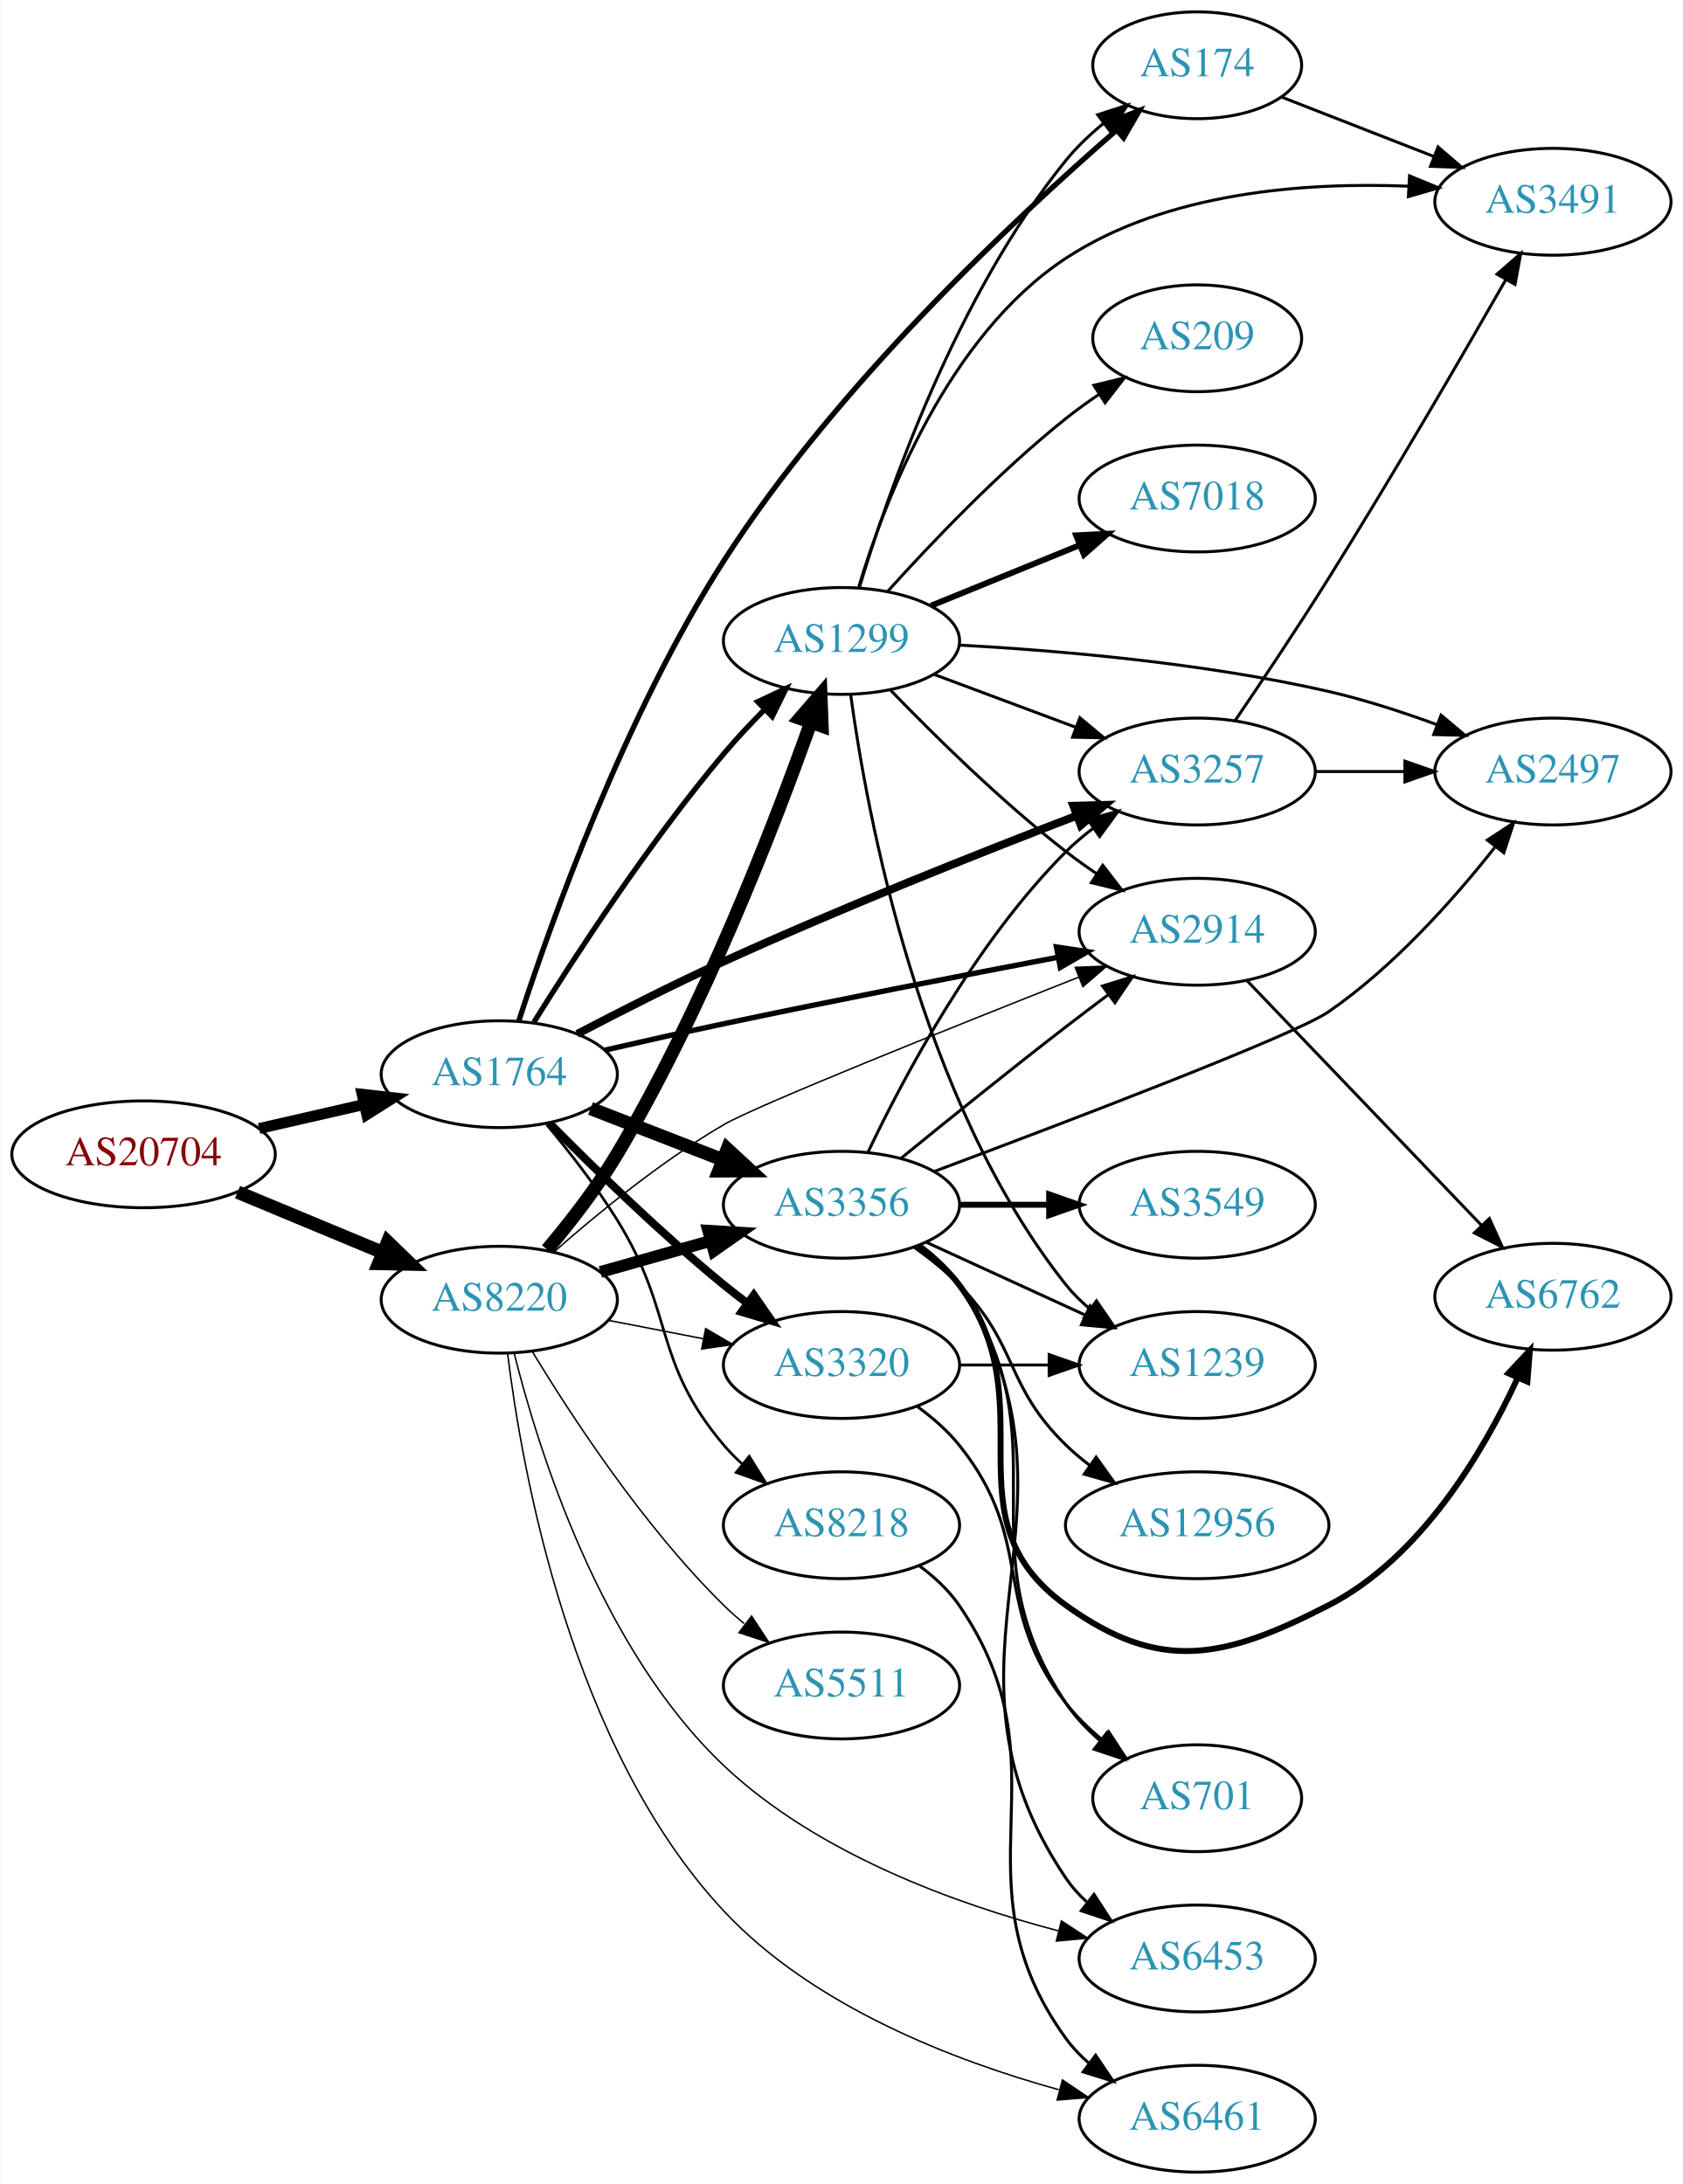
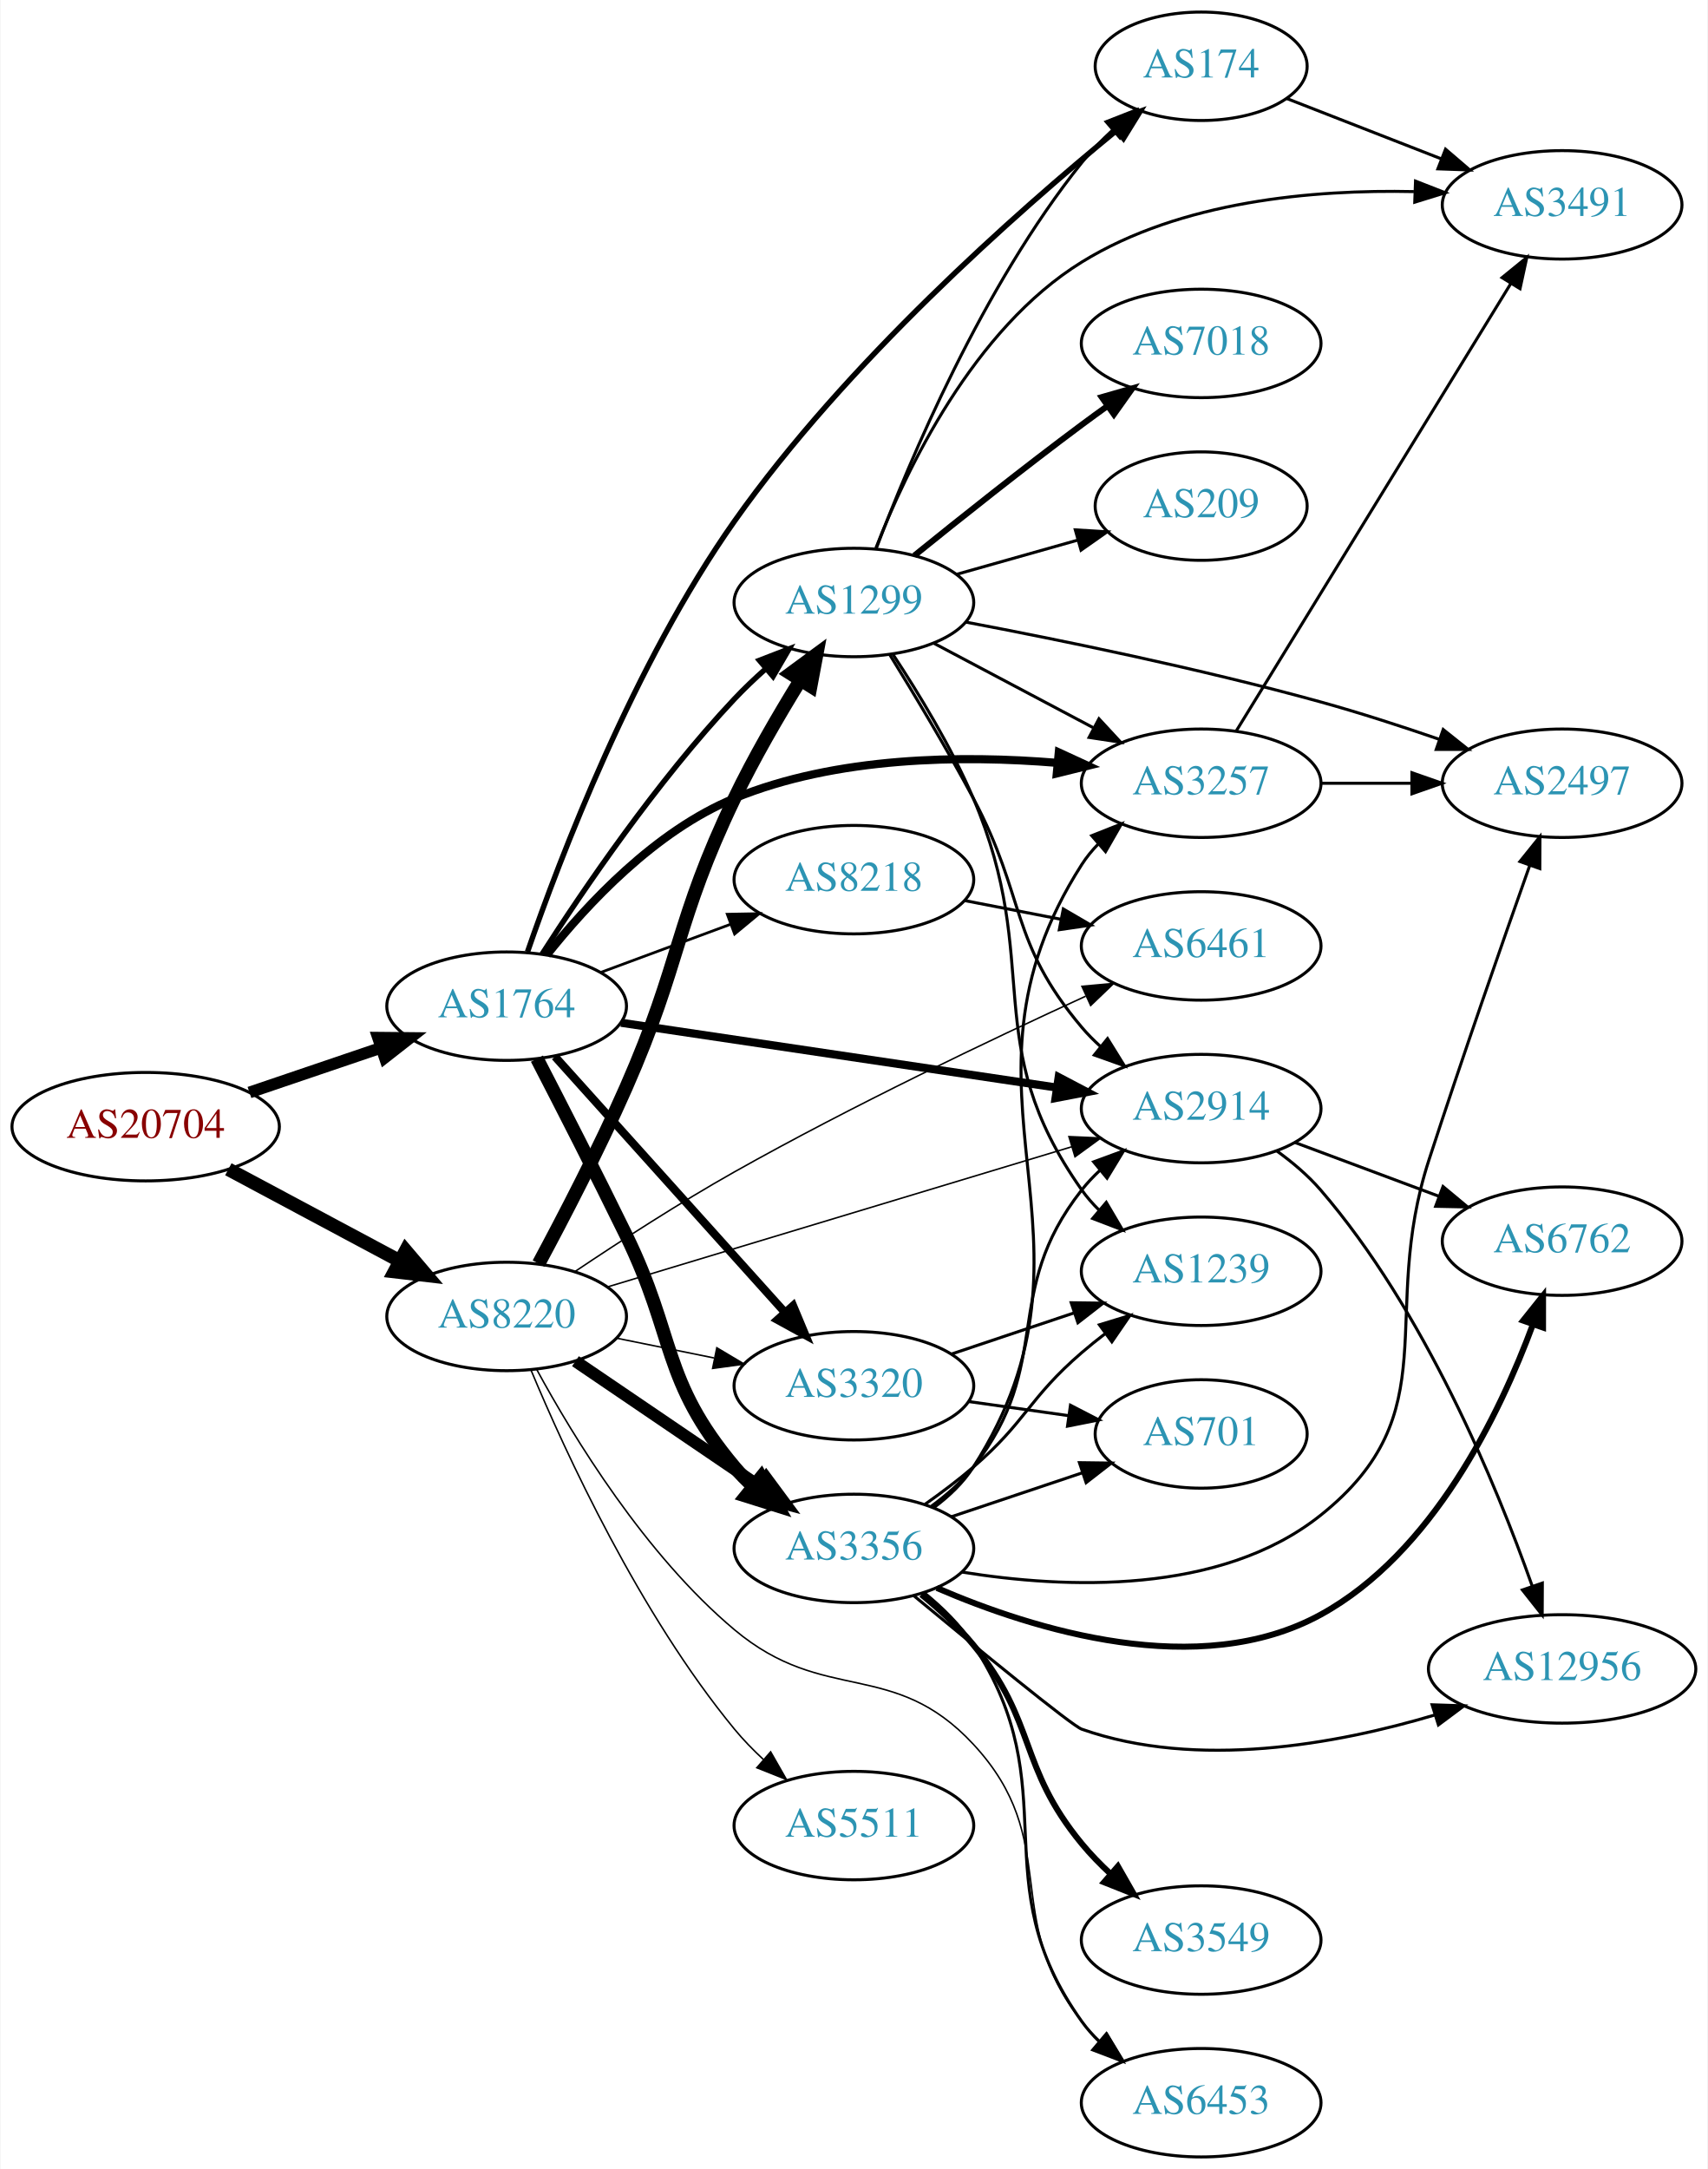
- <svg xmlns="http://www.w3.org/2000/svg" xmlns:xlink="http://www.w3.org/1999/xlink" width="567pt" height="736pt" viewBox="0.00 0.00 566.66 736.00">
-   <g id="graph0" class="graph" transform="scale(1 1) rotate(0) translate(4 732)">
-     <polygon fill="white" stroke="none" points="-4,4 -4,-732 562.663,-732 562.663,4 -4,4" />
+ <svg xmlns="http://www.w3.org/2000/svg" xmlns:xlink="http://www.w3.org/1999/xlink" width="567pt" height="720pt" viewBox="0.00 0.00 566.66 720.00">
+   <g id="graph0" class="graph" transform="scale(1 1) rotate(0) translate(4 716)">
+     <polygon fill="white" stroke="none" points="-4,4 -4,-716 562.663,-716 562.663,4 -4,4" />
    <g id="node1" class="node">
      <g id="a_node1">
        <a xlink:href="/asn/20704" xlink:title="AS20704 ~ Hirschstettnerstr. 19-21 L1 [AT]">
-           <ellipse fill="#ffffff" stroke="black" cx="44.196" cy="-343" rx="44.393" ry="18" />
-           <text text-anchor="middle" x="44.196" y="-339.3" font-family="Times,serif" font-size="14.00" fill="#880000">AS20704</text>
+           <ellipse fill="#ffffff" stroke="black" cx="44.196" cy="-342" rx="44.393" ry="18" />
+           <text text-anchor="middle" x="44.196" y="-338.3" font-family="Times,serif" font-size="14.00" fill="#880000">AS20704</text>
        </a>
      </g>
    </g>
    <g id="node2" class="node">
      <g id="a_node2">
        <a xlink:href="/asn/1764" xlink:title="AS1764 ~ NEXTLAYER-AS [AT]">
-           <ellipse fill="#ffffff" stroke="black" cx="164.039" cy="-370" rx="39.794" ry="18" />
-           <text text-anchor="middle" x="164.039" y="-366.3" font-family="Times,serif" font-size="14.00" fill="#2c94b3">AS1764</text>
+           <ellipse fill="#ffffff" stroke="black" cx="164.039" cy="-382" rx="39.794" ry="18" />
+           <text text-anchor="middle" x="164.039" y="-378.3" font-family="Times,serif" font-size="14.00" fill="#2c94b3">AS1764</text>
        </a>
      </g>
    </g>
    <g id="edge1" class="edge">
-       <path fill="none" stroke="black" stroke-width="3.682" d="M83.131,-351.692C94.371,-354.267 106.784,-357.111 118.407,-359.774" />
-       <polygon fill="black" stroke="black" stroke-width="3.682" points="117.84,-363.235 128.369,-362.057 119.403,-356.412 117.84,-363.235" />
+       <path fill="none" stroke="black" stroke-width="3.886" d="M78.65,-353.355C92.251,-357.972 108.093,-363.349 122.354,-368.19" />
+       <polygon fill="black" stroke="black" stroke-width="3.886" points="121.333,-371.54 131.928,-371.44 123.583,-364.911 121.333,-371.54" />
    </g>
    <g id="node3" class="node">
      <g id="a_node3">
        <a xlink:href="/asn/8220" xlink:title="AS8220 ~ COLT [GB]">
-           <ellipse fill="#ffffff" stroke="black" cx="164.039" cy="-294" rx="39.794" ry="18" />
-           <text text-anchor="middle" x="164.039" y="-290.3" font-family="Times,serif" font-size="14.00" fill="#2c94b3">AS8220</text>
+           <ellipse fill="#ffffff" stroke="black" cx="164.039" cy="-279" rx="39.794" ry="18" />
+           <text text-anchor="middle" x="164.039" y="-275.3" font-family="Times,serif" font-size="14.00" fill="#2c94b3">AS8220</text>
        </a>
      </g>
    </g>
    <g id="edge2" class="edge">
-       <path fill="none" stroke="black" stroke-width="4.5" d="M75.85,-330.254C90.76,-324.054 108.833,-316.539 124.651,-309.962" />
-       <polygon fill="black" stroke="black" stroke-width="4.5" points="126.437,-313.483 134.159,-306.008 123.414,-306.212 126.437,-313.483" />
+       <path fill="none" stroke="black" stroke-width="4.5" d="M71.642,-327.862C88.4,-318.903 110.255,-307.219 128.392,-297.523" />
+       <polygon fill="black" stroke="black" stroke-width="4.5" points="130.528,-300.846 137.49,-292.659 126.815,-293.901 130.528,-300.846" />
    </g>
    <g id="node4" class="node">
      <g id="a_node4">
-         <a xlink:href="/asn/8218" xlink:title="AS8218 ~ legacy Neotelecoms [FR]">
-           <ellipse fill="#ffffff" stroke="black" cx="279.332" cy="-218" rx="39.794" ry="18" />
-           <text text-anchor="middle" x="279.332" y="-214.3" font-family="Times,serif" font-size="14.00" fill="#2c94b3">AS8218</text>
+         <a xlink:href="/asn/3356" xlink:title="AS3356 ~ Level 3 Parent, LLC [US]">
+           <ellipse fill="#ffffff" stroke="black" cx="279.332" cy="-202" rx="39.794" ry="18" />
+           <text text-anchor="middle" x="279.332" y="-198.3" font-family="Times,serif" font-size="14.00" fill="#2c94b3">AS3356</text>
        </a>
      </g>
    </g>
    <g id="edge3" class="edge">
-       <path fill="none" stroke="black" stroke-width="0.9" d="M179.994,-353.012C187.615,-343.888 196.719,-332.233 203.685,-321 223.383,-289.236 215.559,-273.546 239.685,-245 241.567,-242.773 243.674,-240.643 245.906,-238.626" />
-       <polygon fill="black" stroke="black" stroke-width="0.9" points="248.251,-241.231 253.836,-232.228 243.856,-235.783 248.251,-241.231" />
+       <path fill="none" stroke="black" stroke-width="4.5" d="M174.106,-364.574C182.045,-349.223 193.82,-326.222 203.685,-306 220.249,-272.047 215.372,-257.914 239.685,-229 241.562,-226.768 243.664,-224.635 245.894,-222.616" />
+       <polygon fill="black" stroke="black" stroke-width="4.5" points="248.515,-225.56 253.819,-216.213 243.566,-219.435 248.515,-225.56" />
    </g>
    <g id="node5" class="node">
      <g id="a_node5">
-         <a xlink:href="/asn/2914" xlink:title="AS2914 ~ NTT America, Inc. [US]">
-           <ellipse fill="#ffffff" stroke="black" cx="399.174" cy="-418" rx="39.794" ry="18" />
-           <text text-anchor="middle" x="399.174" y="-414.3" font-family="Times,serif" font-size="14.00" fill="#2c94b3">AS2914</text>
+         <a xlink:href="/asn/8218" xlink:title="AS8218 ~ legacy Neotelecoms [FR]">
+           <ellipse fill="#ffffff" stroke="black" cx="279.332" cy="-424" rx="39.794" ry="18" />
+           <text text-anchor="middle" x="279.332" y="-420.3" font-family="Times,serif" font-size="14.00" fill="#2c94b3">AS8218</text>
        </a>
      </g>
    </g>
    <g id="edge4" class="edge">
-       <path fill="none" stroke="black" stroke-width="1.8" d="M199.552,-378.093C212.162,-380.988 226.552,-384.221 239.685,-387 277.554,-395.014 320.672,-403.4 352.364,-409.426" />
-       <polygon fill="black" stroke="black" stroke-width="1.8" points="351.755,-412.873 362.232,-411.296 353.058,-405.995 351.755,-412.873" />
+       <path fill="none" stroke="black" stroke-width="0.9" d="M195.399,-393.255C208.606,-398.151 224.263,-403.956 238.396,-409.195" />
+       <polygon fill="black" stroke="black" stroke-width="0.9" points="237.294,-412.519 247.887,-412.714 239.728,-405.956 237.294,-412.519" />
    </g>
    <g id="node6" class="node">
      <g id="a_node6">
        <a xlink:href="/asn/3257" xlink:title="AS3257 ~ GTT [DE]">
-           <ellipse fill="#ffffff" stroke="black" cx="399.174" cy="-472" rx="39.794" ry="18" />
-           <text text-anchor="middle" x="399.174" y="-468.3" font-family="Times,serif" font-size="14.00" fill="#2c94b3">AS3257</text>
+           <ellipse fill="#ffffff" stroke="black" cx="394.625" cy="-456" rx="39.794" ry="18" />
+           <text text-anchor="middle" x="394.625" y="-452.3" font-family="Times,serif" font-size="14.00" fill="#2c94b3">AS3257</text>
        </a>
      </g>
    </g>
    <g id="edge5" class="edge">
-       <path fill="none" stroke="black" stroke-width="2.7" d="M190.336,-383.571C204.666,-391.082 223.01,-400.406 239.685,-408 279.578,-426.167 326.203,-444.678 358.508,-457.087" />
-       <polygon fill="black" stroke="black" stroke-width="2.7" points="357.46,-460.433 368.05,-460.735 359.959,-453.894 357.46,-460.433" />
+       <path fill="none" stroke="black" stroke-width="2.7" d="M177.388,-398.999C190.651,-415.705 213.398,-440.216 239.685,-451 273.58,-464.905 315.289,-465.358 346.738,-462.775" />
+       <polygon fill="black" stroke="black" stroke-width="2.7" points="347.361,-466.232 356.984,-461.798 346.697,-459.264 347.361,-466.232" />
    </g>
    <g id="node7" class="node">
      <g id="a_node7">
-         <a xlink:href="/asn/3356" xlink:title="AS3356 ~ Level 3 Parent, LLC [US]">
-           <ellipse fill="#ffffff" stroke="black" cx="279.332" cy="-326" rx="39.794" ry="18" />
-           <text text-anchor="middle" x="279.332" y="-322.3" font-family="Times,serif" font-size="14.00" fill="#2c94b3">AS3356</text>
-         </a>
-       </g>
-     </g>
-     <g id="edge6" class="edge">
-       <path fill="none" stroke="black" stroke-width="4.5" d="M194.805,-358.44C208.335,-353.185 224.528,-346.896 239.04,-341.26" />
-       <polygon fill="black" stroke="black" stroke-width="4.5" points="240.868,-344.774 248.764,-337.483 238.017,-337.433 240.868,-344.774" />
-     </g>
-     <g id="node8" class="node">
-       <g id="a_node8">
-         <a xlink:href="/asn/174" xlink:title="AS174 ~ Cogent Communications [US]">
-           <ellipse fill="#ffffff" stroke="black" cx="399.174" cy="-710" rx="35.194" ry="18" />
-           <text text-anchor="middle" x="399.174" y="-706.3" font-family="Times,serif" font-size="14.00" fill="#2c94b3">AS174</text>
-         </a>
-       </g>
-     </g>
-     <g id="edge7" class="edge">
-       <path fill="none" stroke="black" stroke-width="1.8" d="M170.591,-387.879C181.135,-420.361 206.043,-490.546 239.685,-543 277.443,-601.871 337.626,-658.282 371.94,-688.093" />
-       <polygon fill="black" stroke="black" stroke-width="1.8" points="369.805,-690.873 379.67,-694.738 374.368,-685.565 369.805,-690.873" />
-     </g>
-     <g id="node9" class="node">
-       <g id="a_node9">
        <a xlink:href="/asn/1299" xlink:title="AS1299 ~ Telia Carrier [EU]">
          <ellipse fill="#ffffff" stroke="black" cx="279.332" cy="-516" rx="39.794" ry="18" />
          <text text-anchor="middle" x="279.332" y="-512.3" font-family="Times,serif" font-size="14.00" fill="#2c94b3">AS1299</text>
        </a>
      </g>
    </g>
+     <g id="edge6" class="edge">
+       <path fill="none" stroke="black" stroke-width="1.8" d="M175.753,-399.233C189.294,-420.35 213.957,-456.685 239.685,-484 242.862,-487.373 246.387,-490.725 249.978,-493.92" />
+       <polygon fill="black" stroke="black" stroke-width="1.8" points="247.953,-496.793 257.837,-500.611 252.491,-491.463 247.953,-496.793" />
+     </g>
+     <g id="node8" class="node">
+       <g id="a_node8">
+         <a xlink:href="/asn/2914" xlink:title="AS2914 ~ NTT America, Inc. [US]">
+           <ellipse fill="#ffffff" stroke="black" cx="394.625" cy="-348" rx="39.794" ry="18" />
+           <text text-anchor="middle" x="394.625" y="-344.3" font-family="Times,serif" font-size="14.00" fill="#2c94b3">AS2914</text>
+         </a>
+       </g>
+     </g>
+     <g id="edge7" class="edge">
+       <path fill="none" stroke="black" stroke-width="2.7" d="M202.019,-376.5C241.441,-370.636 303.964,-361.336 346.797,-354.965" />
+       <polygon fill="black" stroke="black" stroke-width="2.7" points="347.321,-358.426 356.697,-353.493 346.291,-351.502 347.321,-358.426" />
+     </g>
+     <g id="node9" class="node">
+       <g id="a_node9">
+         <a xlink:href="/asn/174" xlink:title="AS174 ~ Cogent Communications [US]">
+           <ellipse fill="#ffffff" stroke="black" cx="394.625" cy="-694" rx="35.194" ry="18" />
+           <text text-anchor="middle" x="394.625" y="-690.3" font-family="Times,serif" font-size="14.00" fill="#2c94b3">AS174</text>
+         </a>
+       </g>
+     </g>
    <g id="edge8" class="edge">
-       <path fill="none" stroke="black" stroke-width="1.8" d="M175.724,-387.562C189.428,-409.558 214.45,-447.998 239.685,-478 243.898,-483.009 248.675,-488.102 253.399,-492.863" />
-       <polygon fill="black" stroke="black" stroke-width="1.8" points="251.098,-495.509 260.688,-500.012 255.999,-490.511 251.098,-495.509" />
+       <path fill="none" stroke="black" stroke-width="1.8" d="M170.971,-400.027C181.684,-431.031 206.286,-495.677 239.685,-543 276.7,-595.446 333.192,-645.378 366.463,-672.636" />
+       <polygon fill="black" stroke="black" stroke-width="1.8" points="364.423,-675.488 374.396,-679.065 368.831,-670.049 364.423,-675.488" />
    </g>
    <g id="node10" class="node">
      <g id="a_node10">
        <a xlink:href="/asn/3320" xlink:title="AS3320 ~ DTAG [DE]">
-           <ellipse fill="#ffffff" stroke="black" cx="279.332" cy="-272" rx="39.794" ry="18" />
-           <text text-anchor="middle" x="279.332" y="-268.3" font-family="Times,serif" font-size="14.00" fill="#2c94b3">AS3320</text>
+           <ellipse fill="#ffffff" stroke="black" cx="279.332" cy="-256" rx="39.794" ry="18" />
+           <text text-anchor="middle" x="279.332" y="-252.3" font-family="Times,serif" font-size="14.00" fill="#2c94b3">AS3320</text>
        </a>
      </g>
    </g>
    <g id="edge9" class="edge">
-       <path fill="none" stroke="black" stroke-width="2.7" d="M180.988,-353.468C195.676,-338.581 218.356,-316.428 239.685,-299 242.22,-296.928 244.907,-294.845 247.635,-292.804" />
-       <polygon fill="black" stroke="black" stroke-width="2.7" points="249.792,-295.564 255.838,-286.863 245.686,-289.894 249.792,-295.564" />
+       <path fill="none" stroke="black" stroke-width="2.7" d="M180.083,-365.268C199.636,-343.522 233.927,-305.385 256.383,-280.41" />
+       <polygon fill="black" stroke="black" stroke-width="2.7" points="259.141,-282.577 263.225,-272.801 253.936,-277.897 259.141,-282.577" />
    </g>
    <g id="edge37" class="edge">
-       <path fill="none" stroke="black" stroke-width="0.5" d="M182.416,-310.054C196.928,-322.87 218.579,-340.661 239.685,-353 250.516,-359.332 315.925,-385.556 359.259,-402.699" />
-       <polygon fill="black" stroke="black" stroke-width="0.5" points="358.092,-406.001 368.679,-406.42 360.664,-399.491 358.092,-406.001" />
+       <path fill="none" stroke="black" stroke-width="4" d="M186.883,-264.154C204.28,-252.33 228.827,-235.646 248.11,-222.54" />
+       <polygon fill="black" stroke="black" stroke-width="4" points="250.251,-225.317 256.555,-216.801 246.317,-219.527 250.251,-225.317" />
    </g>
    <g id="edge35" class="edge">
-       <path fill="none" stroke="black" stroke-width="4" d="M198.112,-303.342C209.759,-306.631 223.025,-310.378 235.368,-313.865" />
-       <polygon fill="black" stroke="black" stroke-width="4" points="234.446,-317.241 245.021,-316.591 236.349,-310.505 234.446,-317.241" />
-     </g>
-     <g id="edge34" class="edge">
-       <path fill="none" stroke="black" stroke-width="4.5" d="M180.156,-310.889C187.822,-319.986 196.917,-331.646 203.685,-343 232.651,-391.589 256.546,-453.475 269.003,-488.522" />
-       <polygon fill="black" stroke="black" stroke-width="4.5" points="265.328,-489.943 272.351,-498.078 272.76,-487.338 265.328,-489.943" />
+       <path fill="none" stroke="black" stroke-width="4.5" d="M174.666,-296.543C182.854,-311.777 194.681,-334.542 203.685,-355 222.041,-396.707 219.964,-409.921 239.685,-451 246.052,-464.261 254.249,-478.366 261.454,-490.035" />
+       <polygon fill="black" stroke="black" stroke-width="4.5" points="258.312,-492.436 266.966,-498.809 264.98,-488.247 258.312,-492.436" />
    </g>
    <g id="edge36" class="edge">
-       <path fill="none" stroke="black" stroke-width="0.5" d="M200.885,-287.039C211.005,-285.074 222.154,-282.909 232.763,-280.849" />
-       <polygon fill="black" stroke="black" stroke-width="0.5" points="233.569,-284.258 242.718,-278.916 232.234,-277.386 233.569,-284.258" />
-     </g>
-     <g id="node11" class="node">
-       <g id="a_node11">
+       <path fill="none" stroke="black" stroke-width="0.5" d="M197.789,-288.886C238.303,-301.115 307.339,-321.954 351.688,-335.341" />
+       <polygon fill="black" stroke="black" stroke-width="0.5" points="350.719,-338.705 361.304,-338.244 352.742,-332.003 350.719,-338.705" />
+     </g>
+     <g id="edge41" class="edge">
+       <path fill="none" stroke="black" stroke-width="0.5" d="M200.574,-271.786C210.803,-269.709 222.104,-267.415 232.846,-265.234" />
+       <polygon fill="black" stroke="black" stroke-width="0.5" points="233.818,-268.608 242.922,-263.189 232.425,-261.748 233.818,-268.608" />
+     </g>
+     <g id="node14" class="node">
+       <g id="a_node14">
+         <a xlink:href="/asn/6453" xlink:title="AS6453 ~ TATA COMMUNICATIONS (AMERICA) INC [US]">
+           <ellipse fill="#ffffff" stroke="black" cx="394.625" cy="-18" rx="39.794" ry="18" />
+           <text text-anchor="middle" x="394.625" y="-14.3" font-family="Times,serif" font-size="14.00" fill="#2c94b3">AS6453</text>
+         </a>
+       </g>
+     </g>
+     <g id="edge38" class="edge">
+       <path fill="none" stroke="black" stroke-width="0.5" d="M173.986,-261.471C186.214,-238.959 210.047,-199.841 239.685,-175 269.635,-149.897 292.385,-165.635 318.978,-137 348.857,-104.827 327.816,-79.498 354.978,-45 356.782,-42.709 358.832,-40.533 361.025,-38.484" />
+       <polygon fill="black" stroke="black" stroke-width="0.5" points="363.379,-41.08 368.881,-32.025 358.934,-35.672 363.379,-41.08" />
+     </g>
+     <g id="node18" class="node">
+       <g id="a_node18">
        <a xlink:href="/asn/6461" xlink:title="AS6461 ~ Zayo Bandwidth [US]">
-           <ellipse fill="#ffffff" stroke="black" cx="399.174" cy="-18" rx="39.794" ry="18" />
-           <text text-anchor="middle" x="399.174" y="-14.3" font-family="Times,serif" font-size="14.00" fill="#2c94b3">AS6461</text>
+           <ellipse fill="#ffffff" stroke="black" cx="394.625" cy="-402" rx="39.794" ry="18" />
+           <text text-anchor="middle" x="394.625" y="-398.3" font-family="Times,serif" font-size="14.00" fill="#2c94b3">AS6461</text>
        </a>
      </g>
    </g>
    <g id="edge39" class="edge">
-       <path fill="none" stroke="black" stroke-width="0.5" d="M166.844,-275.843C171.653,-236.643 188.146,-143.183 239.685,-88 269.771,-55.787 317.342,-37.517 352.524,-27.782" />
-       <polygon fill="black" stroke="black" stroke-width="0.5" points="353.772,-31.072 362.552,-25.143 351.991,-24.303 353.772,-31.072" />
-     </g>
-     <g id="node16" class="node">
-       <g id="a_node16">
-         <a xlink:href="/asn/6453" xlink:title="AS6453 ~ TATA COMMUNICATIONS (AMERICA) INC [US]">
-           <ellipse fill="#ffffff" stroke="black" cx="399.174" cy="-72" rx="39.794" ry="18" />
-           <text text-anchor="middle" x="399.174" y="-68.3" font-family="Times,serif" font-size="14.00" fill="#2c94b3">AS6453</text>
-         </a>
-       </g>
-     </g>
-     <g id="edge40" class="edge">
-       <path fill="none" stroke="black" stroke-width="0.5" d="M169.062,-275.936C177.096,-243.811 198.045,-176.426 239.685,-137 271.035,-107.317 317.795,-90.397 352.406,-81.31" />
-       <polygon fill="black" stroke="black" stroke-width="0.5" points="353.422,-84.663 362.275,-78.843 351.724,-77.873 353.422,-84.663" />
+       <path fill="none" stroke="black" stroke-width="0.5" d="M186.829,-293.981C201.496,-303.822 221.422,-316.727 239.685,-327 278.547,-348.861 324.712,-370.85 356.284,-385.313" />
+       <polygon fill="black" stroke="black" stroke-width="0.5" points="355.038,-388.592 365.589,-389.552 357.939,-382.222 355.038,-388.592" />
    </g>
    <g id="node22" class="node">
      <g id="a_node22">
        <a xlink:href="/asn/5511" xlink:title="AS5511 ~ Orange S.A. [FR]">
-           <ellipse fill="#ffffff" stroke="black" cx="279.332" cy="-164" rx="39.794" ry="18" />
-           <text text-anchor="middle" x="279.332" y="-160.3" font-family="Times,serif" font-size="14.00" fill="#2c94b3">AS5511</text>
-         </a>
-       </g>
-     </g>
-     <g id="edge38" class="edge">
-       <path fill="none" stroke="black" stroke-width="0.5" d="M175.125,-276.609C188.21,-254.969 212.594,-217.626 239.685,-191 241.819,-188.902 244.132,-186.853 246.529,-184.881" />
-       <polygon fill="black" stroke="black" stroke-width="0.5" points="249.041,-187.367 254.866,-178.517 244.793,-181.803 249.041,-187.367" />
+           <ellipse fill="#ffffff" stroke="black" cx="279.332" cy="-110" rx="39.794" ry="18" />
+           <text text-anchor="middle" x="279.332" y="-106.3" font-family="Times,serif" font-size="14.00" fill="#2c94b3">AS5511</text>
+         </a>
+       </g>
+     </g>
+     <g id="edge40" class="edge">
+       <path fill="none" stroke="black" stroke-width="0.5" d="M172.098,-261.266C183.567,-233.827 208.17,-180.259 239.685,-142 242.567,-138.502 245.874,-135.103 249.314,-131.909" />
+       <polygon fill="black" stroke="black" stroke-width="0.5" points="251.689,-134.482 256.944,-125.283 247.099,-129.197 251.689,-134.482" />
+     </g>
+     <g id="edge15" class="edge">
+       <path fill="none" stroke="black" d="M305.807,-215.504C310.855,-219.254 315.624,-223.762 318.978,-229 367.681,-305.061 306.275,-352.939 354.978,-429 356.55,-431.456 358.434,-433.751 360.511,-435.882" />
+       <polygon fill="black" stroke="black" points="358.298,-438.596 368.149,-442.496 362.88,-433.304 358.298,-438.596" />
+     </g>
+     <g id="edge18" class="edge">
+       <path fill="none" stroke="black" d="M305.075,-216.025C310.161,-219.748 315.13,-224.113 318.978,-229 346.14,-263.498 327.816,-286.502 354.978,-321 356.782,-323.291 358.832,-325.467 361.025,-327.516" />
+       <polygon fill="black" stroke="black" points="358.934,-330.328 368.881,-333.975 363.379,-324.92 358.934,-330.328" />
+     </g>
+     <g id="node11" class="node">
+       <g id="a_node11">
+         <a xlink:href="/asn/2497" xlink:title="AS2497 ~ Internet Initiative Japan Inc. [JP]">
+           <ellipse fill="#ffffff" stroke="black" cx="514.467" cy="-456" rx="39.794" ry="18" />
+           <text text-anchor="middle" x="514.467" y="-452.3" font-family="Times,serif" font-size="14.00" fill="#2c94b3">AS2497</text>
+         </a>
+       </g>
    </g>
    <g id="edge10" class="edge">
-       <path fill="none" stroke="black" d="M305.562,-204.333C310.623,-200.592 315.459,-196.129 318.978,-191 356.79,-135.893 315.769,-99.122 354.978,-45 357.183,-41.956 359.847,-39.179 362.756,-36.663" />
-       <polygon fill="black" stroke="black" points="364.951,-39.392 370.882,-30.614 360.771,-33.778 364.951,-39.392" />
-     </g>
-     <g id="node14" class="node">
-       <g id="a_node14">
-         <a xlink:href="/asn/6762" xlink:title="AS6762 ~ TELECOM ITALIA SPARKLE S.p.A. [IT]">
-           <ellipse fill="#ffffff" stroke="black" cx="519.017" cy="-295" rx="39.794" ry="18" />
-           <text text-anchor="middle" x="519.017" y="-291.3" font-family="Times,serif" font-size="14.00" fill="#2c94b3">AS6762</text>
-         </a>
-       </g>
-     </g>
-     <g id="edge33" class="edge">
-       <path fill="none" stroke="black" d="M416.067,-401.412C436.362,-380.229 471.631,-343.416 494.9,-319.128" />
-       <polygon fill="black" stroke="black" points="497.609,-321.361 501.999,-311.718 492.554,-316.518 497.609,-321.361" />
+       <path fill="none" stroke="black" d="M315.217,-194.155C349.32,-188.647 400.854,-186.361 434.271,-213 477.146,-247.178 453.314,-278.857 470.271,-331 481.255,-364.776 494.737,-403.373 503.687,-428.633" />
+       <polygon fill="black" stroke="black" points="500.464,-430.016 507.11,-438.267 507.06,-427.672 500.464,-430.016" />
    </g>
    <g id="node12" class="node">
      <g id="a_node12">
-         <a xlink:href="/asn/2497" xlink:title="AS2497 ~ Internet Initiative Japan Inc. [JP]">
-           <ellipse fill="#ffffff" stroke="black" cx="519.017" cy="-472" rx="39.794" ry="18" />
-           <text text-anchor="middle" x="519.017" y="-468.3" font-family="Times,serif" font-size="14.00" fill="#2c94b3">AS2497</text>
+         <a xlink:href="/asn/6762" xlink:title="AS6762 ~ TELECOM ITALIA SPARKLE S.p.A. [IT]">
+           <ellipse fill="#ffffff" stroke="black" cx="514.467" cy="-304" rx="39.794" ry="18" />
+           <text text-anchor="middle" x="514.467" y="-300.3" font-family="Times,serif" font-size="14.00" fill="#2c94b3">AS6762</text>
        </a>
      </g>
    </g>
    <g id="edge11" class="edge">
-       <path fill="none" stroke="black" d="M439.087,-472C448.64,-472 458.99,-472 468.952,-472" />
-       <polygon fill="black" stroke="black" points="469.145,-475.5 479.145,-472 469.145,-468.5 469.145,-475.5" />
+       <path fill="none" stroke="black" stroke-width="2" d="M306.867,-188.876C339.022,-174.985 393.903,-157.883 434.271,-180 471.506,-200.4 493.775,-246.581 504.815,-276.467" />
+       <polygon fill="black" stroke="black" stroke-width="2" points="501.518,-277.641 508.134,-285.916 508.123,-275.321 501.518,-277.641" />
    </g>
    <g id="node13" class="node">
      <g id="a_node13">
-         <a xlink:href="/asn/3491" xlink:title="AS3491 ~ PCCW Global, Inc. [US]">
-           <ellipse fill="#ffffff" stroke="black" cx="519.017" cy="-664" rx="39.794" ry="18" />
-           <text text-anchor="middle" x="519.017" y="-660.3" font-family="Times,serif" font-size="14.00" fill="#2c94b3">AS3491</text>
+         <a xlink:href="/asn/3549" xlink:title="AS3549 ~ Level 3 Parent, LLC [US]">
+           <ellipse fill="#ffffff" stroke="black" cx="394.625" cy="-72" rx="39.794" ry="18" />
+           <text text-anchor="middle" x="394.625" y="-68.3" font-family="Times,serif" font-size="14.00" fill="#2c94b3">AS3549</text>
        </a>
      </g>
    </g>
    <g id="edge12" class="edge">
-       <path fill="none" stroke="black" d="M411.987,-489.212C420.821,-502.216 433.095,-520.573 443.37,-537 464.871,-571.374 488.369,-611.878 503.144,-637.737" />
-       <polygon fill="black" stroke="black" points="500.182,-639.608 508.174,-646.564 506.264,-636.142 500.182,-639.608" />
-     </g>
-     <g id="edge19" class="edge">
-       <path fill="none" stroke="black" d="M299.499,-341.75C314.48,-353.977 335.893,-371.269 354.978,-386 359.503,-389.493 364.336,-393.146 369.07,-396.683" />
-       <polygon fill="black" stroke="black" points="367.281,-399.714 377.396,-402.864 371.453,-394.093 367.281,-399.714" />
-     </g>
-     <g id="edge21" class="edge">
-       <path fill="none" stroke="black" d="M288.342,-343.868C300.169,-368.778 324.258,-414.329 354.978,-445 357.785,-447.802 360.933,-450.451 364.218,-452.914" />
-       <polygon fill="black" stroke="black" points="362.323,-455.859 372.547,-458.637 366.287,-450.089 362.323,-455.859" />
-     </g>
-     <g id="edge15" class="edge">
-       <path fill="none" stroke="black" d="M310.462,-337.183C354.362,-353.603 431.949,-383.14 443.37,-391 465.437,-406.187 485.704,-429.006 499.535,-446.557" />
-       <polygon fill="black" stroke="black" points="496.918,-448.897 505.787,-454.694 502.469,-444.632 496.918,-448.897" />
+       <path fill="none" stroke="black" stroke-width="2" d="M301.718,-186.716C307.735,-181.801 313.992,-176.05 318.978,-170 340.228,-144.215 333.728,-129.785 354.978,-104 357.861,-100.502 361.168,-97.105 364.608,-93.91" />
+       <polygon fill="black" stroke="black" stroke-width="2" points="366.983,-96.484 372.239,-87.284 362.393,-91.198 366.983,-96.484" />
    </g>
    <g id="edge13" class="edge">
-       <path fill="none" stroke="black" stroke-width="2" d="M305.262,-312.118C310.338,-308.389 315.256,-303.984 318.978,-299 349.249,-258.458 313.932,-220.584 354.978,-191 386.848,-168.029 408.418,-173.064 443.37,-191 474.442,-206.945 495.494,-242.501 507.12,-267.584" />
-       <polygon fill="black" stroke="black" stroke-width="2" points="504.013,-269.214 511.253,-276.949 510.417,-266.387 504.013,-269.214" />
+       <path fill="none" stroke="black" d="M302.589,-187.357C308.631,-182.461 314.683,-176.559 318.978,-170 350.652,-121.635 321.354,-92.03 354.978,-45 356.674,-42.628 358.646,-40.393 360.785,-38.304" />
+       <polygon fill="black" stroke="black" points="363.148,-40.889 368.54,-31.769 358.637,-35.537 363.148,-40.889" />
    </g>
    <g id="node15" class="node">
      <g id="a_node15">
-         <a xlink:href="/asn/3549" xlink:title="AS3549 ~ Level 3 Parent, LLC [US]">
-           <ellipse fill="#ffffff" stroke="black" cx="399.174" cy="-326" rx="39.794" ry="18" />
-           <text text-anchor="middle" x="399.174" y="-322.3" font-family="Times,serif" font-size="14.00" fill="#2c94b3">AS3549</text>
+         <a xlink:href="/asn/1239" xlink:title="AS1239 ~ Sprint [US]">
+           <ellipse fill="#ffffff" stroke="black" cx="394.625" cy="-294" rx="39.794" ry="18" />
+           <text text-anchor="middle" x="394.625" y="-290.3" font-family="Times,serif" font-size="14.00" fill="#2c94b3">AS1239</text>
        </a>
      </g>
    </g>
    <g id="edge14" class="edge">
-       <path fill="none" stroke="black" stroke-width="2" d="M319.244,-326C328.798,-326 339.147,-326 349.11,-326" />
-       <polygon fill="black" stroke="black" stroke-width="2" points="349.302,-329.5 359.302,-326 349.302,-322.5 349.302,-329.5" />
+       <path fill="none" stroke="black" d="M302.98,-216.678C308.383,-220.487 314.017,-224.726 318.978,-229 336.604,-244.184 337.352,-251.816 354.978,-267 357.458,-269.137 360.107,-271.265 362.811,-273.335" />
+       <polygon fill="black" stroke="black" points="360.842,-276.231 370.976,-279.322 364.981,-270.586 360.842,-276.231" />
+     </g>
+     <g id="node16" class="node">
+       <g id="a_node16">
+         <a xlink:href="/asn/12956" xlink:title="AS12956 ~ TELXIUS [ES]">
+           <ellipse fill="#ffffff" stroke="black" cx="514.467" cy="-162" rx="44.393" ry="18" />
+           <text text-anchor="middle" x="514.467" y="-158.3" font-family="Times,serif" font-size="14.00" fill="#2c94b3">AS12956</text>
+         </a>
+       </g>
    </g>
    <g id="edge16" class="edge">
-       <path fill="none" stroke="black" d="M305.807,-312.496C310.855,-308.746 315.624,-304.238 318.978,-299 367.681,-222.939 304.345,-173.79 354.978,-99 356.912,-96.144 359.259,-93.531 361.848,-91.154" />
-       <polygon fill="black" stroke="black" points="364.4,-93.606 370.174,-84.723 360.12,-88.067 364.4,-93.606" />
+       <path fill="none" stroke="black" d="M299.188,-186.325C320.195,-168.941 351.665,-143.166 354.978,-142 393.265,-128.52 439.577,-136.991 472.224,-146.719" />
+       <polygon fill="black" stroke="black" points="471.303,-150.098 481.893,-149.756 473.401,-143.42 471.303,-150.098" />
    </g>
    <g id="node17" class="node">
      <g id="a_node17">
        <a xlink:href="/asn/701" xlink:title="AS701 ~ UUNET [US]">
-           <ellipse fill="#ffffff" stroke="black" cx="399.174" cy="-126" rx="35.194" ry="18" />
-           <text text-anchor="middle" x="399.174" y="-122.3" font-family="Times,serif" font-size="14.00" fill="#2c94b3">AS701</text>
+           <ellipse fill="#ffffff" stroke="black" cx="394.625" cy="-240" rx="35.194" ry="18" />
+           <text text-anchor="middle" x="394.625" y="-236.3" font-family="Times,serif" font-size="14.00" fill="#2c94b3">AS701</text>
        </a>
      </g>
    </g>
    <g id="edge17" class="edge">
-       <path fill="none" stroke="black" d="M305.531,-312.312C310.593,-308.572 315.438,-304.115 318.978,-299 355.789,-245.821 318.909,-211.685 354.978,-158 358.101,-153.352 362.133,-149.125 366.476,-145.377" />
-       <polygon fill="black" stroke="black" points="368.739,-148.051 374.501,-139.16 364.452,-142.517 368.739,-148.051" />
-     </g>
-     <g id="node18" class="node">
-       <g id="a_node18">
-         <a xlink:href="/asn/1239" xlink:title="AS1239 ~ Sprint [US]">
-           <ellipse fill="#ffffff" stroke="black" cx="399.174" cy="-272" rx="39.794" ry="18" />
-           <text text-anchor="middle" x="399.174" y="-268.3" font-family="Times,serif" font-size="14.00" fill="#2c94b3">AS1239</text>
-         </a>
-       </g>
-     </g>
-     <g id="edge18" class="edge">
-       <path fill="none" stroke="black" d="M307.96,-313.339C323.917,-306.027 344.188,-296.739 361.471,-288.819" />
-       <polygon fill="black" stroke="black" points="363.085,-291.929 370.718,-284.581 360.169,-285.565 363.085,-291.929" />
+       <path fill="none" stroke="black" d="M311.589,-212.484C325.106,-217.018 341.055,-222.367 355.278,-227.138" />
+       <polygon fill="black" stroke="black" points="354.205,-230.47 364.799,-230.332 356.431,-223.833 354.205,-230.47" />
+     </g>
+     <g id="edge19" class="edge">
+       <path fill="none" stroke="black" d="M316.178,-417.039C326.298,-415.074 337.447,-412.909 348.056,-410.849" />
+       <polygon fill="black" stroke="black" points="348.862,-414.258 358.011,-408.916 347.527,-407.386 348.862,-414.258" />
+     </g>
+     <g id="edge24" class="edge">
+       <path fill="none" stroke="black" d="M434.537,-456C444.091,-456 454.44,-456 464.403,-456" />
+       <polygon fill="black" stroke="black" points="464.595,-459.5 474.595,-456 464.595,-452.5 464.595,-459.5" />
    </g>
    <g id="node19" class="node">
      <g id="a_node19">
-         <a xlink:href="/asn/12956" xlink:title="AS12956 ~ TELXIUS [ES]">
-           <ellipse fill="#ffffff" stroke="black" cx="399.174" cy="-218" rx="44.393" ry="18" />
-           <text text-anchor="middle" x="399.174" y="-214.3" font-family="Times,serif" font-size="14.00" fill="#2c94b3">AS12956</text>
-         </a>
-       </g>
-     </g>
-     <g id="edge20" class="edge">
-       <path fill="none" stroke="black" d="M303.926,-311.611C309.182,-307.852 314.513,-303.563 318.978,-299 339.151,-278.383 334.285,-265.094 354.978,-245 357.464,-242.586 360.202,-240.278 363.055,-238.1" />
-       <polygon fill="black" stroke="black" points="365.11,-240.934 371.291,-232.329 361.092,-235.202 365.11,-240.934" />
+         <a xlink:href="/asn/3491" xlink:title="AS3491 ~ PCCW Global, Inc. [US]">
+           <ellipse fill="#ffffff" stroke="black" cx="514.467" cy="-648" rx="39.794" ry="18" />
+           <text text-anchor="middle" x="514.467" y="-644.3" font-family="Times,serif" font-size="14.00" fill="#2c94b3">AS3491</text>
+         </a>
+       </g>
+     </g>
+     <g id="edge23" class="edge">
+       <path fill="none" stroke="black" d="M406.29,-473.377C427.052,-507.205 472.998,-582.064 497.442,-621.89" />
+       <polygon fill="black" stroke="black" points="494.527,-623.832 502.741,-630.524 500.493,-620.17 494.527,-623.832" />
+     </g>
+     <g id="edge34" class="edge">
+       <path fill="none" stroke="black" d="M305.757,-502.535C321.39,-494.256 341.636,-483.533 358.754,-474.468" />
+       <polygon fill="black" stroke="black" points="360.693,-477.401 367.892,-469.628 357.417,-471.215 360.693,-477.401" />
    </g>
    <g id="edge30" class="edge">
-       <path fill="none" stroke="black" d="M427.506,-699.331C442.738,-693.385 461.97,-685.878 478.784,-679.315" />
-       <polygon fill="black" stroke="black" points="480.313,-682.475 488.356,-675.578 477.768,-675.954 480.313,-682.475" />
-     </g>
-     <g id="edge26" class="edge">
-       <path fill="none" stroke="black" d="M295.79,-499.498C310.326,-484.431 333.069,-461.986 354.978,-445 358.28,-442.44 361.835,-439.905 365.437,-437.473" />
-       <polygon fill="black" stroke="black" points="367.349,-440.405 373.829,-432.023 363.536,-434.534 367.349,-440.405" />
-     </g>
-     <g id="edge27" class="edge">
-       <path fill="none" stroke="black" d="M310.373,-504.783C324.943,-499.343 342.642,-492.735 358.322,-486.88" />
-       <polygon fill="black" stroke="black" points="359.634,-490.126 367.778,-483.349 357.185,-483.569 359.634,-490.126" />
-     </g>
-     <g id="edge23" class="edge">
-       <path fill="none" stroke="black" d="M285.333,-533.897C294.846,-565.574 317.965,-632.462 354.978,-678 358.584,-682.436 362.937,-686.581 367.473,-690.321" />
-       <polygon fill="black" stroke="black" points="365.636,-693.321 375.715,-696.589 369.874,-687.749 365.636,-693.321" />
-     </g>
-     <g id="edge25" class="edge">
-       <path fill="none" stroke="black" d="M318.977,-514.615C352.288,-512.796 401.485,-508.608 443.37,-499 455.543,-496.208 468.452,-492.009 480.051,-487.749" />
-       <polygon fill="black" stroke="black" points="481.332,-491.006 489.44,-484.186 478.849,-484.462 481.332,-491.006" />
-     </g>
-     <g id="edge24" class="edge">
-       <path fill="none" stroke="black" d="M285.139,-534.2C293.802,-563.056 314.967,-618.722 354.978,-645 388.868,-667.258 435.449,-670.644 470.146,-669.259" />
-       <polygon fill="black" stroke="black" points="470.711,-672.734 480.505,-668.692 470.329,-665.744 470.711,-672.734" />
+       <path fill="none" stroke="black" d="M291.284,-498.6C299.282,-485.654 310.214,-467.454 318.978,-451 336.548,-418.012 330.852,-403.546 354.978,-375 356.86,-372.773 358.967,-370.643 361.199,-368.626" />
+       <polygon fill="black" stroke="black" points="363.544,-371.231 369.129,-362.228 359.149,-365.783 363.544,-371.231" />
    </g>
    <g id="edge28" class="edge">
-       <path fill="none" stroke="black" d="M282.406,-498.047C287.811,-458.246 305.513,-361.214 354.978,-299 357.317,-296.058 360.07,-293.349 363.035,-290.876" />
-       <polygon fill="black" stroke="black" points="365.228,-293.609 371.24,-284.885 361.1,-287.955 365.228,-293.609" />
+       <path fill="none" stroke="black" d="M286.769,-533.98C297.719,-562.964 322.03,-620.914 354.978,-662 358.02,-665.793 361.572,-669.453 365.268,-672.858" />
+       <polygon fill="black" stroke="black" points="363.072,-675.586 372.937,-679.449 367.635,-670.277 363.072,-675.586" />
+     </g>
+     <g id="edge29" class="edge">
+       <path fill="none" stroke="black" d="M316.392,-509.512C347.775,-503.57 394.361,-494.04 434.271,-483 447.196,-479.425 461.099,-474.917 473.593,-470.614" />
+       <polygon fill="black" stroke="black" points="474.983,-473.835 483.265,-467.228 472.67,-467.228 474.983,-473.835" />
+     </g>
+     <g id="edge32" class="edge">
+       <path fill="none" stroke="black" d="M292.323,-498.742C300.727,-486.016 311.713,-468.026 318.978,-451 342.506,-395.857 320.36,-369.948 354.978,-321 356.662,-318.619 358.625,-316.379 360.758,-314.285" />
+       <polygon fill="black" stroke="black" points="363.122,-316.869 368.501,-307.742 358.604,-311.523 363.122,-316.869" />
+     </g>
+     <g id="edge31" class="edge">
+       <path fill="none" stroke="black" d="M286.641,-534.085C296.693,-559.932 318.968,-606.765 354.978,-629 387.851,-649.298 431.923,-653.123 465.247,-652.397" />
+       <polygon fill="black" stroke="black" points="465.795,-655.879 475.661,-652.016 465.54,-648.884 465.795,-655.879" />
    </g>
    <g id="node20" class="node">
      <g id="a_node20">
        <a xlink:href="/asn/7018" xlink:title="AS7018 ~ AT&amp;T Services, Inc. [US]">
-           <ellipse fill="#ffffff" stroke="black" cx="399.174" cy="-564" rx="39.794" ry="18" />
-           <text text-anchor="middle" x="399.174" y="-560.3" font-family="Times,serif" font-size="14.00" fill="#2c94b3">AS7018</text>
-         </a>
-       </g>
-     </g>
-     <g id="edge22" class="edge">
-       <path fill="none" stroke="black" stroke-width="2" d="M309.461,-527.865C324.617,-534.038 343.341,-541.665 359.675,-548.318" />
-       <polygon fill="black" stroke="black" stroke-width="2" points="358.39,-551.574 368.971,-552.105 361.03,-545.091 358.39,-551.574" />
+           <ellipse fill="#ffffff" stroke="black" cx="394.625" cy="-602" rx="39.794" ry="18" />
+           <text text-anchor="middle" x="394.625" y="-598.3" font-family="Times,serif" font-size="14.00" fill="#2c94b3">AS7018</text>
+         </a>
+       </g>
+     </g>
+     <g id="edge27" class="edge">
+       <path fill="none" stroke="black" stroke-width="2" d="M299.422,-531.597C314.362,-543.679 335.757,-560.709 354.978,-575 357.755,-577.065 360.669,-579.184 363.599,-581.283" />
+       <polygon fill="black" stroke="black" stroke-width="2" points="361.613,-584.166 371.798,-587.086 365.657,-578.452 361.613,-584.166" />
    </g>
    <g id="node21" class="node">
      <g id="a_node21">
        <a xlink:href="/asn/209" xlink:title="AS209 ~ CenturyLink Communications, LLC [US]">
-           <ellipse fill="#ffffff" stroke="black" cx="399.174" cy="-618" rx="35.194" ry="18" />
-           <text text-anchor="middle" x="399.174" y="-614.3" font-family="Times,serif" font-size="14.00" fill="#2c94b3">AS209</text>
-         </a>
-       </g>
-     </g>
-     <g id="edge29" class="edge">
-       <path fill="none" stroke="black" d="M294.797,-532.602C309.169,-548.575 332.285,-572.903 354.978,-591 358.496,-593.805 362.321,-596.562 366.193,-599.178" />
-       <polygon fill="black" stroke="black" points="364.346,-602.152 374.643,-604.647 368.149,-596.275 364.346,-602.152" />
-     </g>
-     <g id="edge31" class="edge">
-       <path fill="none" stroke="black" d="M305.005,-257.919C310.094,-254.2 315.083,-249.85 318.978,-245 345.182,-212.374 329.23,-190.987 354.978,-158 358.424,-153.586 362.627,-149.483 367.043,-145.788" />
-       <polygon fill="black" stroke="black" points="369.305,-148.464 375.106,-139.598 365.043,-142.912 369.305,-148.464" />
-     </g>
-     <g id="edge32" class="edge">
-       <path fill="none" stroke="black" d="M319.244,-272C328.798,-272 339.147,-272 349.11,-272" />
-       <polygon fill="black" stroke="black" points="349.302,-275.5 359.302,-272 349.302,-268.5 349.302,-275.5" />
+           <ellipse fill="#ffffff" stroke="black" cx="394.625" cy="-548" rx="35.194" ry="18" />
+           <text text-anchor="middle" x="394.625" y="-544.3" font-family="Times,serif" font-size="14.00" fill="#2c94b3">AS209</text>
+         </a>
+       </g>
+     </g>
+     <g id="edge33" class="edge">
+       <path fill="none" stroke="black" d="M313.405,-525.342C326,-528.899 340.488,-532.991 353.655,-536.711" />
+       <polygon fill="black" stroke="black" points="352.839,-540.117 363.414,-539.467 354.742,-533.38 352.839,-540.117" />
+     </g>
+     <g id="edge22" class="edge">
+       <path fill="none" stroke="black" d="M425.666,-336.783C440.236,-331.343 457.935,-324.735 473.615,-318.88" />
+       <polygon fill="black" stroke="black" points="474.927,-322.126 483.071,-315.349 472.478,-315.569 474.927,-322.126" />
+     </g>
+     <g id="edge21" class="edge">
+       <path fill="none" stroke="black" d="M419.648,-334.005C424.886,-330.23 430.102,-325.835 434.271,-321 468.764,-280.996 492.553,-223.346 504.52,-189.571" />
+       <polygon fill="black" stroke="black" points="507.904,-190.496 507.854,-179.901 501.286,-188.215 507.904,-190.496" />
+     </g>
+     <g id="edge20" class="edge">
+       <path fill="none" stroke="black" d="M422.956,-683.331C438.189,-677.385 457.42,-669.878 474.234,-663.315" />
+       <polygon fill="black" stroke="black" points="475.764,-666.475 483.807,-659.578 473.218,-659.954 475.764,-666.475" />
+     </g>
+     <g id="edge26" class="edge">
+       <path fill="none" stroke="black" d="M311.589,-266.484C324.238,-270.727 339.017,-275.684 352.518,-280.212" />
+       <polygon fill="black" stroke="black" points="351.482,-283.556 362.076,-283.418 353.708,-276.92 351.482,-283.556" />
+     </g>
+     <g id="edge25" class="edge">
+       <path fill="none" stroke="black" d="M317.428,-250.761C327.991,-249.269 339.588,-247.631 350.479,-246.093" />
+       <polygon fill="black" stroke="black" points="351.234,-249.522 360.646,-244.657 350.255,-242.59 351.234,-249.522" />
    </g>
  </g>
</svg>
